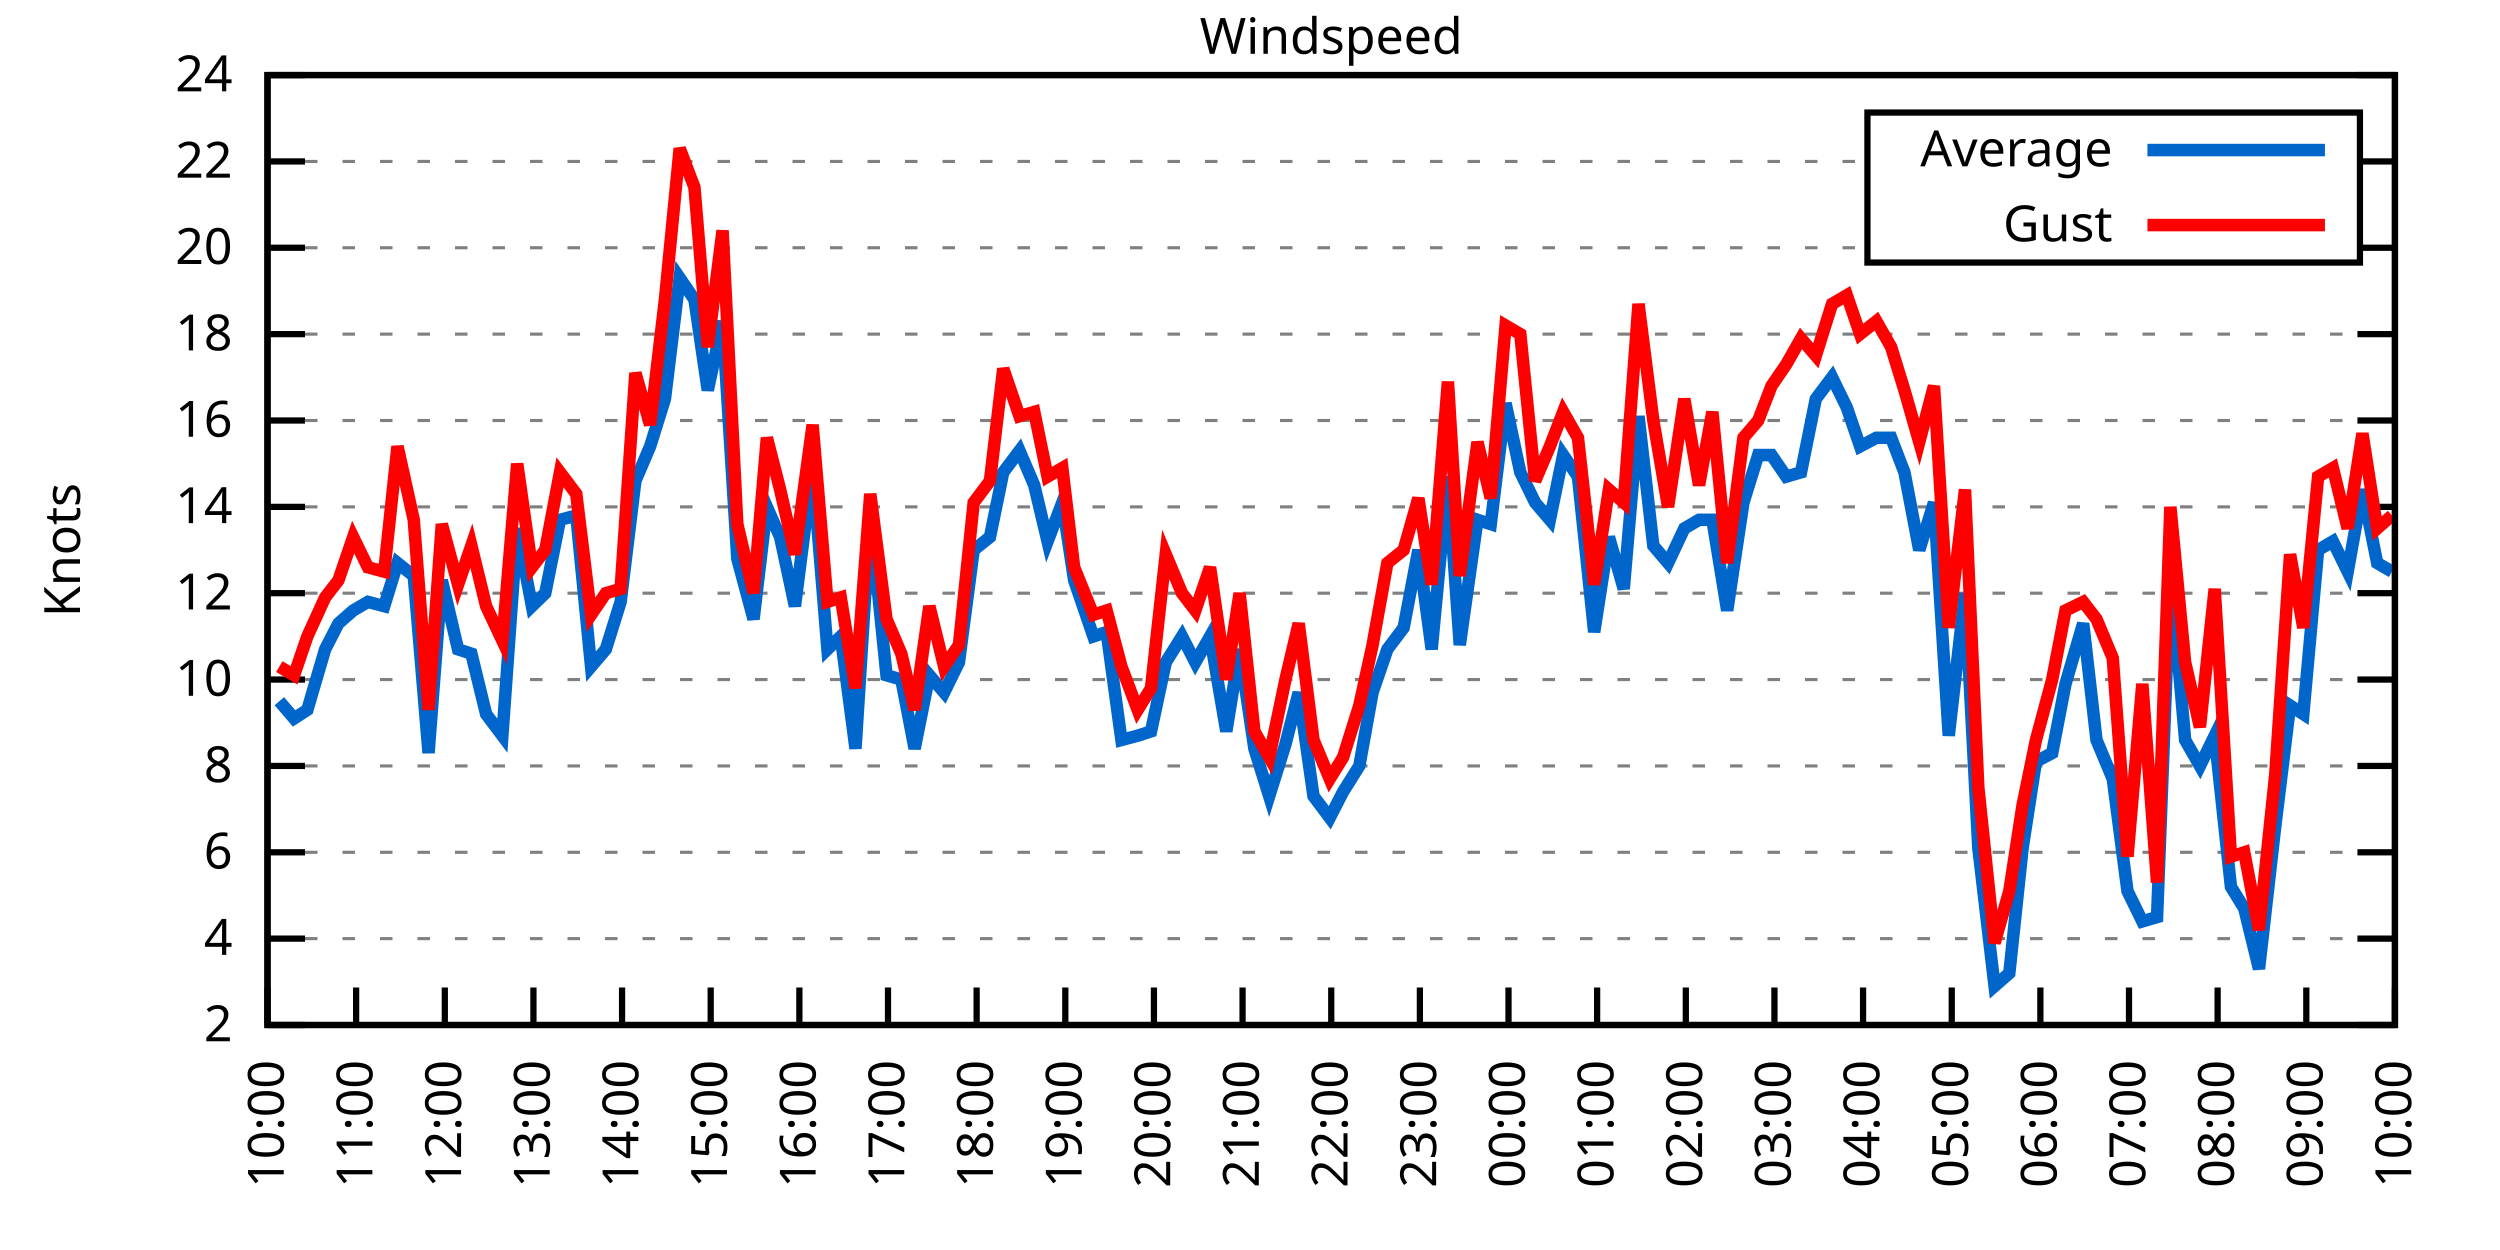
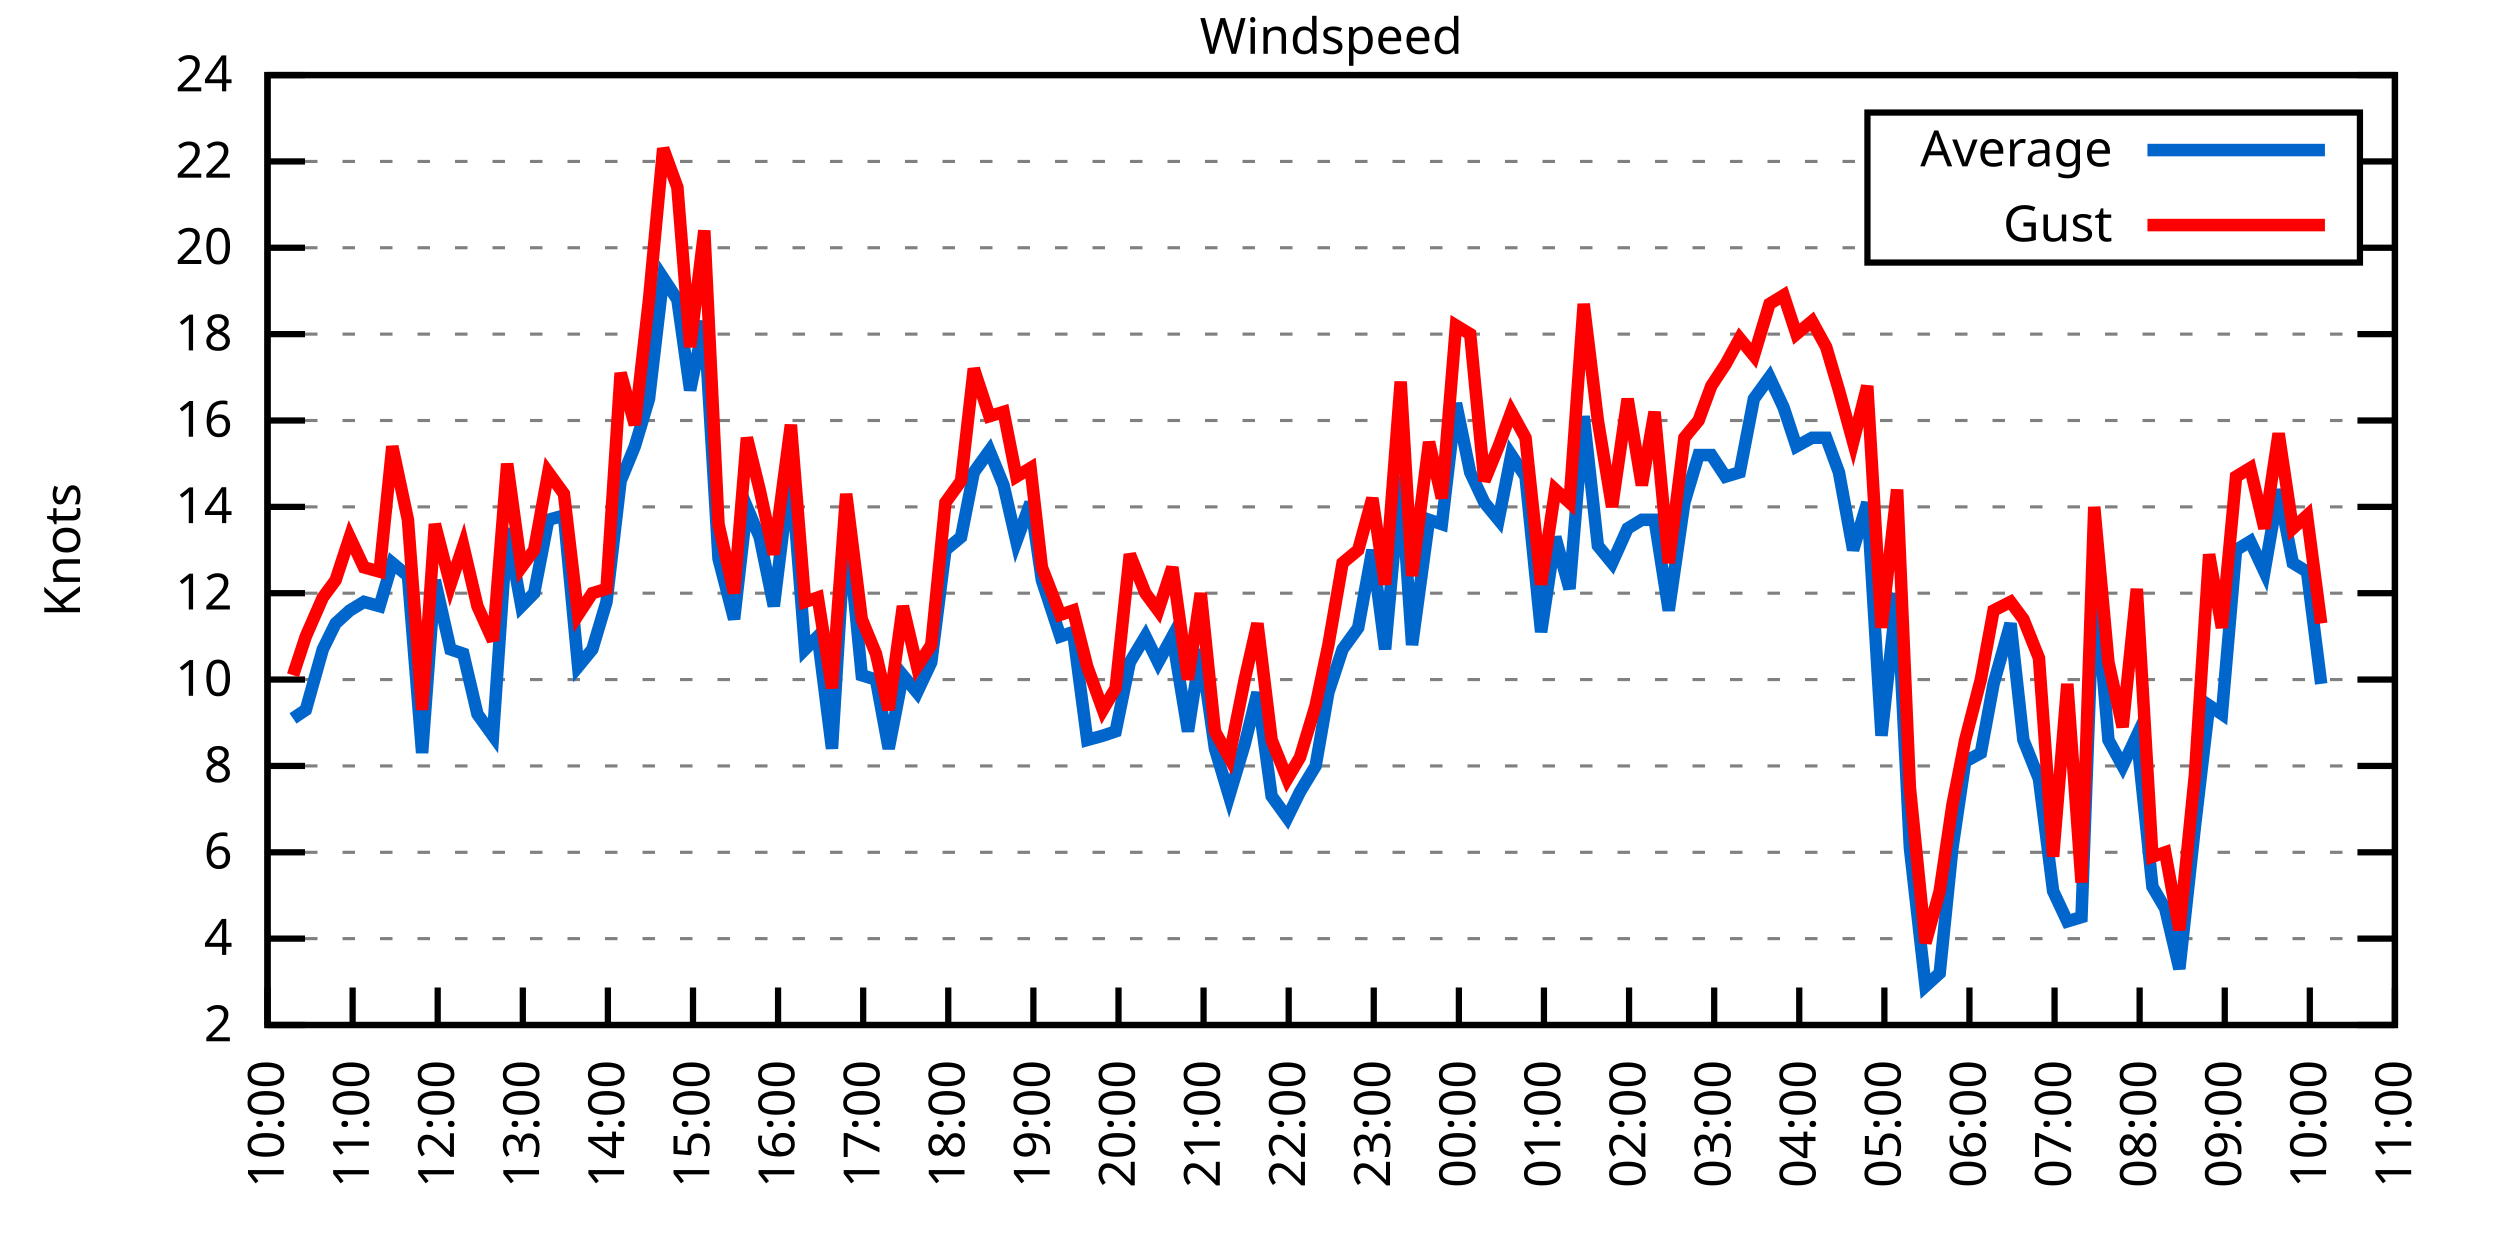
<svg xmlns="http://www.w3.org/2000/svg" xmlns:xlink="http://www.w3.org/1999/xlink" width="400" height="200" viewBox="0 0 400 200">
  <g id="gnuplot_canvas">
    <rect x="0" y="0" width="400" height="200" fill="none" />
    <defs>
      <circle id="gpDot" r="0.5" stroke-width="0.5" stroke="currentColor" />
      <path id="gpPt0" stroke-width="0.333" stroke="currentColor" d="M-1,0 h2 M0,-1 v2" />
      <path id="gpPt1" stroke-width="0.333" stroke="currentColor" d="M-1,-1 L1,1 M1,-1 L-1,1" />
      <path id="gpPt2" stroke-width="0.333" stroke="currentColor" d="M-1,0 L1,0 M0,-1 L0,1 M-1,-1 L1,1 M-1,1 L1,-1" />
      <rect id="gpPt3" stroke-width="0.333" stroke="currentColor" x="-1" y="-1" width="2" height="2" />
      <rect id="gpPt4" stroke-width="0.333" stroke="currentColor" fill="currentColor" x="-1" y="-1" width="2" height="2" />
      <circle id="gpPt5" stroke-width="0.333" stroke="currentColor" cx="0" cy="0" r="1" />
      <use xlink:href="#gpPt5" id="gpPt6" fill="currentColor" stroke="none" />
      <path id="gpPt7" stroke-width="0.333" stroke="currentColor" d="M0,-1.33 L-1.33,0.67 L1.33,0.67 z" />
      <use xlink:href="#gpPt7" id="gpPt8" fill="currentColor" stroke="none" />
      <use xlink:href="#gpPt7" id="gpPt9" stroke="currentColor" transform="rotate(180)" />
      <use xlink:href="#gpPt9" id="gpPt10" fill="currentColor" stroke="none" />
      <use xlink:href="#gpPt3" id="gpPt11" stroke="currentColor" transform="rotate(45)" />
      <use xlink:href="#gpPt11" id="gpPt12" fill="currentColor" stroke="none" />
      <path id="gpPt13" stroke-width="0.333" stroke="currentColor" d="M0,1.330 L1.265,0.411 L0.782,-1.067 L-0.782,-1.076 L-1.265,0.411 z" />
      <use xlink:href="#gpPt13" id="gpPt14" fill="currentColor" stroke="none" />
      <filter id="textbox" filterUnits="objectBoundingBox" x="0" y="0" height="1" width="1">
        <feFlood flood-color="white" flood-opacity="1" result="bgnd" />
        <feComposite in="SourceGraphic" in2="bgnd" operator="atop" />
      </filter>
      <filter id="greybox" filterUnits="objectBoundingBox" x="0" y="0" height="1" width="1">
        <feFlood flood-color="lightgrey" flood-opacity="1" result="grey" />
        <feComposite in="SourceGraphic" in2="grey" operator="atop" />
      </filter>
    </defs>
    <g fill="none" color="white" stroke="currentColor" stroke-width="1.00" stroke-linecap="butt" stroke-linejoin="miter">
</g>
    <g fill="none" color="black" stroke="currentColor" stroke-width="1.00" stroke-linecap="butt" stroke-linejoin="miter">
      <g stroke="none" shape-rendering="crispEdges">
        <polygon fill="rgb(255, 255, 255)" points="42.80,164.00 383.18,164.00 383.18,12.02 42.80,12.02 " />
      </g>
    </g>
    <g fill="none" color="black" stroke="currentColor" stroke-width="1.00" stroke-linecap="butt" stroke-linejoin="miter">
</g>
    <g fill="none" color="black" stroke="black" stroke-width="0.50" stroke-linecap="butt" stroke-linejoin="miter">
</g>
    <g fill="none" color="gray" stroke="currentColor" stroke-width="0.50" stroke-linecap="butt" stroke-linejoin="miter">
      <path stroke="gray" stroke-dasharray="2,4" class="gridline" d="M42.80,164.00 L383.19,164.00  " />
    </g>
    <g fill="none" color="gray" stroke="gray" stroke-width="1.00" stroke-linecap="butt" stroke-linejoin="miter">
</g>
    <g fill="none" color="black" stroke="currentColor" stroke-width="1.00" stroke-linecap="butt" stroke-linejoin="miter">
      <path stroke="black" d="M42.80,164.00 L48.80,164.00 M383.19,164.00 L377.19,164.00  " />
      <g transform="translate(37.20,166.60)" stroke="none" fill="black" font-family="Sans" font-size="8.00" text-anchor="end">
        <text>
          <tspan font-family="Sans"> 2</tspan>
        </text>
      </g>
    </g>
    <g fill="none" color="black" stroke="currentColor" stroke-width="1.00" stroke-linecap="butt" stroke-linejoin="miter">
</g>
    <g fill="none" color="black" stroke="black" stroke-width="0.50" stroke-linecap="butt" stroke-linejoin="miter">
</g>
    <g fill="none" color="gray" stroke="currentColor" stroke-width="0.50" stroke-linecap="butt" stroke-linejoin="miter">
      <path stroke="gray" stroke-dasharray="2,4" class="gridline" d="M42.80,150.18 L383.19,150.18  " />
    </g>
    <g fill="none" color="gray" stroke="gray" stroke-width="1.00" stroke-linecap="butt" stroke-linejoin="miter">
</g>
    <g fill="none" color="black" stroke="currentColor" stroke-width="1.00" stroke-linecap="butt" stroke-linejoin="miter">
      <path stroke="black" d="M42.80,150.18 L48.80,150.18 M383.19,150.18 L377.19,150.18  " />
      <g transform="translate(37.20,152.78)" stroke="none" fill="black" font-family="Sans" font-size="8.00" text-anchor="end">
        <text>
          <tspan font-family="Sans"> 4</tspan>
        </text>
      </g>
    </g>
    <g fill="none" color="black" stroke="currentColor" stroke-width="1.00" stroke-linecap="butt" stroke-linejoin="miter">
</g>
    <g fill="none" color="black" stroke="black" stroke-width="0.50" stroke-linecap="butt" stroke-linejoin="miter">
</g>
    <g fill="none" color="gray" stroke="currentColor" stroke-width="0.50" stroke-linecap="butt" stroke-linejoin="miter">
      <path stroke="gray" stroke-dasharray="2,4" class="gridline" d="M42.80,136.37 L383.19,136.37  " />
    </g>
    <g fill="none" color="gray" stroke="gray" stroke-width="1.00" stroke-linecap="butt" stroke-linejoin="miter">
</g>
    <g fill="none" color="black" stroke="currentColor" stroke-width="1.00" stroke-linecap="butt" stroke-linejoin="miter">
      <path stroke="black" d="M42.80,136.37 L48.80,136.37 M383.19,136.37 L377.19,136.37  " />
      <g transform="translate(37.20,138.97)" stroke="none" fill="black" font-family="Sans" font-size="8.00" text-anchor="end">
        <text>
          <tspan font-family="Sans"> 6</tspan>
        </text>
      </g>
    </g>
    <g fill="none" color="black" stroke="currentColor" stroke-width="1.00" stroke-linecap="butt" stroke-linejoin="miter">
</g>
    <g fill="none" color="black" stroke="black" stroke-width="0.50" stroke-linecap="butt" stroke-linejoin="miter">
</g>
    <g fill="none" color="gray" stroke="currentColor" stroke-width="0.50" stroke-linecap="butt" stroke-linejoin="miter">
      <path stroke="gray" stroke-dasharray="2,4" class="gridline" d="M42.80,122.55 L383.19,122.55  " />
    </g>
    <g fill="none" color="gray" stroke="gray" stroke-width="1.00" stroke-linecap="butt" stroke-linejoin="miter">
</g>
    <g fill="none" color="black" stroke="currentColor" stroke-width="1.00" stroke-linecap="butt" stroke-linejoin="miter">
      <path stroke="black" d="M42.80,122.55 L48.80,122.55 M383.19,122.55 L377.19,122.55  " />
      <g transform="translate(37.20,125.15)" stroke="none" fill="black" font-family="Sans" font-size="8.00" text-anchor="end">
        <text>
          <tspan font-family="Sans"> 8</tspan>
        </text>
      </g>
    </g>
    <g fill="none" color="black" stroke="currentColor" stroke-width="1.00" stroke-linecap="butt" stroke-linejoin="miter">
</g>
    <g fill="none" color="black" stroke="black" stroke-width="0.50" stroke-linecap="butt" stroke-linejoin="miter">
</g>
    <g fill="none" color="gray" stroke="currentColor" stroke-width="0.50" stroke-linecap="butt" stroke-linejoin="miter">
      <path stroke="gray" stroke-dasharray="2,4" class="gridline" d="M42.80,108.73 L383.19,108.73  " />
    </g>
    <g fill="none" color="gray" stroke="gray" stroke-width="1.00" stroke-linecap="butt" stroke-linejoin="miter">
</g>
    <g fill="none" color="black" stroke="currentColor" stroke-width="1.00" stroke-linecap="butt" stroke-linejoin="miter">
      <path stroke="black" d="M42.80,108.73 L48.80,108.73 M383.19,108.73 L377.19,108.73  " />
      <g transform="translate(37.20,111.33)" stroke="none" fill="black" font-family="Sans" font-size="8.00" text-anchor="end">
        <text>
          <tspan font-family="Sans"> 10</tspan>
        </text>
      </g>
    </g>
    <g fill="none" color="black" stroke="currentColor" stroke-width="1.00" stroke-linecap="butt" stroke-linejoin="miter">
</g>
    <g fill="none" color="black" stroke="black" stroke-width="0.50" stroke-linecap="butt" stroke-linejoin="miter">
</g>
    <g fill="none" color="gray" stroke="currentColor" stroke-width="0.50" stroke-linecap="butt" stroke-linejoin="miter">
      <path stroke="gray" stroke-dasharray="2,4" class="gridline" d="M42.80,94.91 L383.19,94.91  " />
    </g>
    <g fill="none" color="gray" stroke="gray" stroke-width="1.00" stroke-linecap="butt" stroke-linejoin="miter">
</g>
    <g fill="none" color="black" stroke="currentColor" stroke-width="1.00" stroke-linecap="butt" stroke-linejoin="miter">
      <path stroke="black" d="M42.80,94.91 L48.80,94.91 M383.19,94.91 L377.19,94.91  " />
      <g transform="translate(37.20,97.51)" stroke="none" fill="black" font-family="Sans" font-size="8.00" text-anchor="end">
        <text>
          <tspan font-family="Sans"> 12</tspan>
        </text>
      </g>
    </g>
    <g fill="none" color="black" stroke="currentColor" stroke-width="1.00" stroke-linecap="butt" stroke-linejoin="miter">
</g>
    <g fill="none" color="black" stroke="black" stroke-width="0.50" stroke-linecap="butt" stroke-linejoin="miter">
</g>
    <g fill="none" color="gray" stroke="currentColor" stroke-width="0.50" stroke-linecap="butt" stroke-linejoin="miter">
      <path stroke="gray" stroke-dasharray="2,4" class="gridline" d="M42.80,81.10 L383.19,81.10  " />
    </g>
    <g fill="none" color="gray" stroke="gray" stroke-width="1.00" stroke-linecap="butt" stroke-linejoin="miter">
</g>
    <g fill="none" color="black" stroke="currentColor" stroke-width="1.00" stroke-linecap="butt" stroke-linejoin="miter">
      <path stroke="black" d="M42.80,81.10 L48.80,81.10 M383.19,81.10 L377.19,81.10  " />
      <g transform="translate(37.20,83.70)" stroke="none" fill="black" font-family="Sans" font-size="8.00" text-anchor="end">
        <text>
          <tspan font-family="Sans"> 14</tspan>
        </text>
      </g>
    </g>
    <g fill="none" color="black" stroke="currentColor" stroke-width="1.00" stroke-linecap="butt" stroke-linejoin="miter">
</g>
    <g fill="none" color="black" stroke="black" stroke-width="0.50" stroke-linecap="butt" stroke-linejoin="miter">
</g>
    <g fill="none" color="gray" stroke="currentColor" stroke-width="0.50" stroke-linecap="butt" stroke-linejoin="miter">
      <path stroke="gray" stroke-dasharray="2,4" class="gridline" d="M42.80,67.28 L383.19,67.28  " />
    </g>
    <g fill="none" color="gray" stroke="gray" stroke-width="1.00" stroke-linecap="butt" stroke-linejoin="miter">
</g>
    <g fill="none" color="black" stroke="currentColor" stroke-width="1.00" stroke-linecap="butt" stroke-linejoin="miter">
      <path stroke="black" d="M42.80,67.28 L48.80,67.28 M383.19,67.28 L377.19,67.28  " />
      <g transform="translate(37.20,69.88)" stroke="none" fill="black" font-family="Sans" font-size="8.00" text-anchor="end">
        <text>
          <tspan font-family="Sans"> 16</tspan>
        </text>
      </g>
    </g>
    <g fill="none" color="black" stroke="currentColor" stroke-width="1.00" stroke-linecap="butt" stroke-linejoin="miter">
</g>
    <g fill="none" color="black" stroke="black" stroke-width="0.50" stroke-linecap="butt" stroke-linejoin="miter">
</g>
    <g fill="none" color="gray" stroke="currentColor" stroke-width="0.50" stroke-linecap="butt" stroke-linejoin="miter">
      <path stroke="gray" stroke-dasharray="2,4" class="gridline" d="M42.80,53.46 L383.19,53.46  " />
    </g>
    <g fill="none" color="gray" stroke="gray" stroke-width="1.00" stroke-linecap="butt" stroke-linejoin="miter">
</g>
    <g fill="none" color="black" stroke="currentColor" stroke-width="1.00" stroke-linecap="butt" stroke-linejoin="miter">
      <path stroke="black" d="M42.80,53.46 L48.80,53.46 M383.19,53.46 L377.19,53.46  " />
      <g transform="translate(37.20,56.06)" stroke="none" fill="black" font-family="Sans" font-size="8.00" text-anchor="end">
        <text>
          <tspan font-family="Sans"> 18</tspan>
        </text>
      </g>
    </g>
    <g fill="none" color="black" stroke="currentColor" stroke-width="1.00" stroke-linecap="butt" stroke-linejoin="miter">
</g>
    <g fill="none" color="black" stroke="black" stroke-width="0.50" stroke-linecap="butt" stroke-linejoin="miter">
</g>
    <g fill="none" color="gray" stroke="currentColor" stroke-width="0.50" stroke-linecap="butt" stroke-linejoin="miter">
      <path stroke="gray" stroke-dasharray="2,4" class="gridline" d="M42.80,39.64 L298.79,39.64 M377.59,39.64 L383.19,39.64  " />
    </g>
    <g fill="none" color="gray" stroke="gray" stroke-width="1.00" stroke-linecap="butt" stroke-linejoin="miter">
</g>
    <g fill="none" color="black" stroke="currentColor" stroke-width="1.00" stroke-linecap="butt" stroke-linejoin="miter">
      <path stroke="black" d="M42.80,39.64 L48.80,39.64 M383.19,39.64 L377.19,39.64  " />
      <g transform="translate(37.20,42.24)" stroke="none" fill="black" font-family="Sans" font-size="8.00" text-anchor="end">
        <text>
          <tspan font-family="Sans"> 20</tspan>
        </text>
      </g>
    </g>
    <g fill="none" color="black" stroke="currentColor" stroke-width="1.00" stroke-linecap="butt" stroke-linejoin="miter">
</g>
    <g fill="none" color="black" stroke="black" stroke-width="0.50" stroke-linecap="butt" stroke-linejoin="miter">
</g>
    <g fill="none" color="gray" stroke="currentColor" stroke-width="0.50" stroke-linecap="butt" stroke-linejoin="miter">
      <path stroke="gray" stroke-dasharray="2,4" class="gridline" d="M42.80,25.83 L298.79,25.83 M377.59,25.83 L383.19,25.83  " />
    </g>
    <g fill="none" color="gray" stroke="gray" stroke-width="1.00" stroke-linecap="butt" stroke-linejoin="miter">
</g>
    <g fill="none" color="black" stroke="currentColor" stroke-width="1.00" stroke-linecap="butt" stroke-linejoin="miter">
      <path stroke="black" d="M42.80,25.83 L48.80,25.83 M383.19,25.83 L377.19,25.83  " />
      <g transform="translate(37.20,28.43)" stroke="none" fill="black" font-family="Sans" font-size="8.00" text-anchor="end">
        <text>
          <tspan font-family="Sans"> 22</tspan>
        </text>
      </g>
    </g>
    <g fill="none" color="black" stroke="currentColor" stroke-width="1.00" stroke-linecap="butt" stroke-linejoin="miter">
</g>
    <g fill="none" color="black" stroke="black" stroke-width="0.50" stroke-linecap="butt" stroke-linejoin="miter">
</g>
    <g fill="none" color="gray" stroke="currentColor" stroke-width="0.50" stroke-linecap="butt" stroke-linejoin="miter">
      <path stroke="gray" stroke-dasharray="2,4" class="gridline" d="M42.80,12.01 L383.19,12.01  " />
    </g>
    <g fill="none" color="gray" stroke="gray" stroke-width="1.00" stroke-linecap="butt" stroke-linejoin="miter">
</g>
    <g fill="none" color="black" stroke="currentColor" stroke-width="1.00" stroke-linecap="butt" stroke-linejoin="miter">
      <path stroke="black" d="M42.80,12.01 L48.80,12.01 M383.19,12.01 L377.19,12.01  " />
      <g transform="translate(37.20,14.61)" stroke="none" fill="black" font-family="Sans" font-size="8.00" text-anchor="end">
        <text>
          <tspan font-family="Sans"> 24</tspan>
        </text>
      </g>
    </g>
    <g fill="none" color="black" stroke="currentColor" stroke-width="1.00" stroke-linecap="butt" stroke-linejoin="miter">
      <path stroke="black" d="M42.80,164.00 L42.80,158.00  " />
      <g transform="translate(45.40,169.60) rotate(270.00)" stroke="none" fill="black" font-family="Sans" font-size="8.00" text-anchor="end">
        <text>
          <tspan font-family="Sans">10:00</tspan>
        </text>
      </g>
    </g>
    <g fill="none" color="black" stroke="currentColor" stroke-width="1.00" stroke-linecap="butt" stroke-linejoin="miter">
-       <path stroke="black" d="M56.98,164.00 L56.98,158.00  " />
-       <g transform="translate(59.58,169.60) rotate(270.00)" stroke="none" fill="black" font-family="Sans" font-size="8.00" text-anchor="end">
+       <path stroke="black" d="M56.42,164.00 L56.42,158.00  " />
+       <g transform="translate(59.02,169.60) rotate(270.00)" stroke="none" fill="black" font-family="Sans" font-size="8.00" text-anchor="end">
        <text>
          <tspan font-family="Sans">11:00</tspan>
        </text>
      </g>
    </g>
    <g fill="none" color="black" stroke="currentColor" stroke-width="1.00" stroke-linecap="butt" stroke-linejoin="miter">
-       <path stroke="black" d="M71.17,164.00 L71.17,158.00  " />
-       <g transform="translate(73.77,169.60) rotate(270.00)" stroke="none" fill="black" font-family="Sans" font-size="8.00" text-anchor="end">
+       <path stroke="black" d="M70.03,164.00 L70.03,158.00  " />
+       <g transform="translate(72.63,169.60) rotate(270.00)" stroke="none" fill="black" font-family="Sans" font-size="8.00" text-anchor="end">
        <text>
          <tspan font-family="Sans">12:00</tspan>
        </text>
      </g>
    </g>
    <g fill="none" color="black" stroke="currentColor" stroke-width="1.00" stroke-linecap="butt" stroke-linejoin="miter">
-       <path stroke="black" d="M85.35,164.00 L85.35,158.00  " />
-       <g transform="translate(87.95,169.60) rotate(270.00)" stroke="none" fill="black" font-family="Sans" font-size="8.00" text-anchor="end">
+       <path stroke="black" d="M83.65,164.00 L83.65,158.00  " />
+       <g transform="translate(86.25,169.60) rotate(270.00)" stroke="none" fill="black" font-family="Sans" font-size="8.00" text-anchor="end">
        <text>
          <tspan font-family="Sans">13:00</tspan>
        </text>
      </g>
    </g>
    <g fill="none" color="black" stroke="currentColor" stroke-width="1.00" stroke-linecap="butt" stroke-linejoin="miter">
-       <path stroke="black" d="M99.53,164.00 L99.53,158.00  " />
-       <g transform="translate(102.13,169.60) rotate(270.00)" stroke="none" fill="black" font-family="Sans" font-size="8.00" text-anchor="end">
+       <path stroke="black" d="M97.26,164.00 L97.26,158.00  " />
+       <g transform="translate(99.86,169.60) rotate(270.00)" stroke="none" fill="black" font-family="Sans" font-size="8.00" text-anchor="end">
        <text>
          <tspan font-family="Sans">14:00</tspan>
        </text>
      </g>
    </g>
    <g fill="none" color="black" stroke="currentColor" stroke-width="1.00" stroke-linecap="butt" stroke-linejoin="miter">
-       <path stroke="black" d="M113.71,164.00 L113.71,158.00  " />
-       <g transform="translate(116.31,169.60) rotate(270.00)" stroke="none" fill="black" font-family="Sans" font-size="8.00" text-anchor="end">
+       <path stroke="black" d="M110.88,164.00 L110.88,158.00  " />
+       <g transform="translate(113.48,169.60) rotate(270.00)" stroke="none" fill="black" font-family="Sans" font-size="8.00" text-anchor="end">
        <text>
          <tspan font-family="Sans">15:00</tspan>
        </text>
      </g>
    </g>
    <g fill="none" color="black" stroke="currentColor" stroke-width="1.00" stroke-linecap="butt" stroke-linejoin="miter">
-       <path stroke="black" d="M127.90,164.00 L127.90,158.00  " />
-       <g transform="translate(130.50,169.60) rotate(270.00)" stroke="none" fill="black" font-family="Sans" font-size="8.00" text-anchor="end">
+       <path stroke="black" d="M124.49,164.00 L124.49,158.00  " />
+       <g transform="translate(127.09,169.60) rotate(270.00)" stroke="none" fill="black" font-family="Sans" font-size="8.00" text-anchor="end">
        <text>
          <tspan font-family="Sans">16:00</tspan>
        </text>
      </g>
    </g>
    <g fill="none" color="black" stroke="currentColor" stroke-width="1.00" stroke-linecap="butt" stroke-linejoin="miter">
-       <path stroke="black" d="M142.08,164.00 L142.08,158.00  " />
-       <g transform="translate(144.68,169.60) rotate(270.00)" stroke="none" fill="black" font-family="Sans" font-size="8.00" text-anchor="end">
+       <path stroke="black" d="M138.11,164.00 L138.11,158.00  " />
+       <g transform="translate(140.71,169.60) rotate(270.00)" stroke="none" fill="black" font-family="Sans" font-size="8.00" text-anchor="end">
        <text>
          <tspan font-family="Sans">17:00</tspan>
        </text>
      </g>
    </g>
    <g fill="none" color="black" stroke="currentColor" stroke-width="1.00" stroke-linecap="butt" stroke-linejoin="miter">
-       <path stroke="black" d="M156.26,164.00 L156.26,158.00  " />
-       <g transform="translate(158.86,169.60) rotate(270.00)" stroke="none" fill="black" font-family="Sans" font-size="8.00" text-anchor="end">
+       <path stroke="black" d="M151.72,164.00 L151.72,158.00  " />
+       <g transform="translate(154.32,169.60) rotate(270.00)" stroke="none" fill="black" font-family="Sans" font-size="8.00" text-anchor="end">
        <text>
          <tspan font-family="Sans">18:00</tspan>
        </text>
      </g>
    </g>
    <g fill="none" color="black" stroke="currentColor" stroke-width="1.00" stroke-linecap="butt" stroke-linejoin="miter">
-       <path stroke="black" d="M170.45,164.00 L170.45,158.00  " />
-       <g transform="translate(173.05,169.60) rotate(270.00)" stroke="none" fill="black" font-family="Sans" font-size="8.00" text-anchor="end">
+       <path stroke="black" d="M165.34,164.00 L165.34,158.00  " />
+       <g transform="translate(167.94,169.60) rotate(270.00)" stroke="none" fill="black" font-family="Sans" font-size="8.00" text-anchor="end">
        <text>
          <tspan font-family="Sans">19:00</tspan>
        </text>
      </g>
    </g>
    <g fill="none" color="black" stroke="currentColor" stroke-width="1.00" stroke-linecap="butt" stroke-linejoin="miter">
-       <path stroke="black" d="M184.63,164.00 L184.63,158.00  " />
-       <g transform="translate(187.23,169.60) rotate(270.00)" stroke="none" fill="black" font-family="Sans" font-size="8.00" text-anchor="end">
+       <path stroke="black" d="M178.96,164.00 L178.96,158.00  " />
+       <g transform="translate(181.56,169.60) rotate(270.00)" stroke="none" fill="black" font-family="Sans" font-size="8.00" text-anchor="end">
        <text>
          <tspan font-family="Sans">20:00</tspan>
        </text>
      </g>
    </g>
    <g fill="none" color="black" stroke="currentColor" stroke-width="1.00" stroke-linecap="butt" stroke-linejoin="miter">
-       <path stroke="black" d="M198.81,164.00 L198.81,158.00  " />
-       <g transform="translate(201.41,169.60) rotate(270.00)" stroke="none" fill="black" font-family="Sans" font-size="8.00" text-anchor="end">
+       <path stroke="black" d="M192.57,164.00 L192.57,158.00  " />
+       <g transform="translate(195.17,169.60) rotate(270.00)" stroke="none" fill="black" font-family="Sans" font-size="8.00" text-anchor="end">
        <text>
          <tspan font-family="Sans">21:00</tspan>
        </text>
      </g>
    </g>
    <g fill="none" color="black" stroke="currentColor" stroke-width="1.00" stroke-linecap="butt" stroke-linejoin="miter">
-       <path stroke="black" d="M213.00,164.00 L213.00,158.00  " />
-       <g transform="translate(215.60,169.60) rotate(270.00)" stroke="none" fill="black" font-family="Sans" font-size="8.00" text-anchor="end">
+       <path stroke="black" d="M206.19,164.00 L206.19,158.00  " />
+       <g transform="translate(208.79,169.60) rotate(270.00)" stroke="none" fill="black" font-family="Sans" font-size="8.00" text-anchor="end">
        <text>
          <tspan font-family="Sans">22:00</tspan>
        </text>
      </g>
    </g>
    <g fill="none" color="black" stroke="currentColor" stroke-width="1.00" stroke-linecap="butt" stroke-linejoin="miter">
-       <path stroke="black" d="M227.18,164.00 L227.18,158.00  " />
-       <g transform="translate(229.78,169.60) rotate(270.00)" stroke="none" fill="black" font-family="Sans" font-size="8.00" text-anchor="end">
+       <path stroke="black" d="M219.80,164.00 L219.80,158.00  " />
+       <g transform="translate(222.40,169.60) rotate(270.00)" stroke="none" fill="black" font-family="Sans" font-size="8.00" text-anchor="end">
        <text>
          <tspan font-family="Sans">23:00</tspan>
        </text>
      </g>
    </g>
    <g fill="none" color="black" stroke="currentColor" stroke-width="1.00" stroke-linecap="butt" stroke-linejoin="miter">
-       <path stroke="black" d="M241.36,164.00 L241.36,158.00  " />
-       <g transform="translate(243.96,169.60) rotate(270.00)" stroke="none" fill="black" font-family="Sans" font-size="8.00" text-anchor="end">
+       <path stroke="black" d="M233.42,164.00 L233.42,158.00  " />
+       <g transform="translate(236.02,169.60) rotate(270.00)" stroke="none" fill="black" font-family="Sans" font-size="8.00" text-anchor="end">
        <text>
          <tspan font-family="Sans">00:00</tspan>
        </text>
      </g>
    </g>
    <g fill="none" color="black" stroke="currentColor" stroke-width="1.00" stroke-linecap="butt" stroke-linejoin="miter">
-       <path stroke="black" d="M255.54,164.00 L255.54,158.00  " />
-       <g transform="translate(258.14,169.60) rotate(270.00)" stroke="none" fill="black" font-family="Sans" font-size="8.00" text-anchor="end">
+       <path stroke="black" d="M247.03,164.00 L247.03,158.00  " />
+       <g transform="translate(249.63,169.60) rotate(270.00)" stroke="none" fill="black" font-family="Sans" font-size="8.00" text-anchor="end">
        <text>
          <tspan font-family="Sans">01:00</tspan>
        </text>
      </g>
    </g>
    <g fill="none" color="black" stroke="currentColor" stroke-width="1.00" stroke-linecap="butt" stroke-linejoin="miter">
-       <path stroke="black" d="M269.73,164.00 L269.73,158.00  " />
-       <g transform="translate(272.33,169.60) rotate(270.00)" stroke="none" fill="black" font-family="Sans" font-size="8.00" text-anchor="end">
+       <path stroke="black" d="M260.65,164.00 L260.65,158.00  " />
+       <g transform="translate(263.25,169.60) rotate(270.00)" stroke="none" fill="black" font-family="Sans" font-size="8.00" text-anchor="end">
        <text>
          <tspan font-family="Sans">02:00</tspan>
        </text>
      </g>
    </g>
    <g fill="none" color="black" stroke="currentColor" stroke-width="1.00" stroke-linecap="butt" stroke-linejoin="miter">
-       <path stroke="black" d="M283.91,164.00 L283.91,158.00  " />
-       <g transform="translate(286.51,169.60) rotate(270.00)" stroke="none" fill="black" font-family="Sans" font-size="8.00" text-anchor="end">
+       <path stroke="black" d="M274.27,164.00 L274.27,158.00  " />
+       <g transform="translate(276.87,169.60) rotate(270.00)" stroke="none" fill="black" font-family="Sans" font-size="8.00" text-anchor="end">
        <text>
          <tspan font-family="Sans">03:00</tspan>
        </text>
      </g>
    </g>
    <g fill="none" color="black" stroke="currentColor" stroke-width="1.00" stroke-linecap="butt" stroke-linejoin="miter">
-       <path stroke="black" d="M298.09,164.00 L298.09,158.00  " />
-       <g transform="translate(300.69,169.60) rotate(270.00)" stroke="none" fill="black" font-family="Sans" font-size="8.00" text-anchor="end">
+       <path stroke="black" d="M287.88,164.00 L287.88,158.00  " />
+       <g transform="translate(290.48,169.60) rotate(270.00)" stroke="none" fill="black" font-family="Sans" font-size="8.00" text-anchor="end">
        <text>
          <tspan font-family="Sans">04:00</tspan>
        </text>
      </g>
    </g>
    <g fill="none" color="black" stroke="currentColor" stroke-width="1.00" stroke-linecap="butt" stroke-linejoin="miter">
-       <path stroke="black" d="M312.28,164.00 L312.28,158.00  " />
-       <g transform="translate(314.88,169.60) rotate(270.00)" stroke="none" fill="black" font-family="Sans" font-size="8.00" text-anchor="end">
+       <path stroke="black" d="M301.50,164.00 L301.50,158.00  " />
+       <g transform="translate(304.10,169.60) rotate(270.00)" stroke="none" fill="black" font-family="Sans" font-size="8.00" text-anchor="end">
        <text>
          <tspan font-family="Sans">05:00</tspan>
        </text>
      </g>
    </g>
    <g fill="none" color="black" stroke="currentColor" stroke-width="1.00" stroke-linecap="butt" stroke-linejoin="miter">
-       <path stroke="black" d="M326.46,164.00 L326.46,158.00  " />
-       <g transform="translate(329.06,169.60) rotate(270.00)" stroke="none" fill="black" font-family="Sans" font-size="8.00" text-anchor="end">
+       <path stroke="black" d="M315.11,164.00 L315.11,158.00  " />
+       <g transform="translate(317.71,169.60) rotate(270.00)" stroke="none" fill="black" font-family="Sans" font-size="8.00" text-anchor="end">
        <text>
          <tspan font-family="Sans">06:00</tspan>
        </text>
      </g>
    </g>
    <g fill="none" color="black" stroke="currentColor" stroke-width="1.00" stroke-linecap="butt" stroke-linejoin="miter">
-       <path stroke="black" d="M340.64,164.00 L340.64,158.00  " />
-       <g transform="translate(343.24,169.60) rotate(270.00)" stroke="none" fill="black" font-family="Sans" font-size="8.00" text-anchor="end">
+       <path stroke="black" d="M328.73,164.00 L328.73,158.00  " />
+       <g transform="translate(331.33,169.60) rotate(270.00)" stroke="none" fill="black" font-family="Sans" font-size="8.00" text-anchor="end">
        <text>
          <tspan font-family="Sans">07:00</tspan>
        </text>
      </g>
    </g>
    <g fill="none" color="black" stroke="currentColor" stroke-width="1.00" stroke-linecap="butt" stroke-linejoin="miter">
-       <path stroke="black" d="M354.82,164.00 L354.82,158.00  " />
-       <g transform="translate(357.42,169.60) rotate(270.00)" stroke="none" fill="black" font-family="Sans" font-size="8.00" text-anchor="end">
+       <path stroke="black" d="M342.34,164.00 L342.34,158.00  " />
+       <g transform="translate(344.94,169.60) rotate(270.00)" stroke="none" fill="black" font-family="Sans" font-size="8.00" text-anchor="end">
        <text>
          <tspan font-family="Sans">08:00</tspan>
        </text>
      </g>
    </g>
    <g fill="none" color="black" stroke="currentColor" stroke-width="1.00" stroke-linecap="butt" stroke-linejoin="miter">
-       <path stroke="black" d="M369.01,164.00 L369.01,158.00  " />
-       <g transform="translate(371.61,169.60) rotate(270.00)" stroke="none" fill="black" font-family="Sans" font-size="8.00" text-anchor="end">
+       <path stroke="black" d="M355.96,164.00 L355.96,158.00  " />
+       <g transform="translate(358.56,169.60) rotate(270.00)" stroke="none" fill="black" font-family="Sans" font-size="8.00" text-anchor="end">
        <text>
          <tspan font-family="Sans">09:00</tspan>
+         </text>
+       </g>
+     </g>
+     <g fill="none" color="black" stroke="currentColor" stroke-width="1.00" stroke-linecap="butt" stroke-linejoin="miter">
+       <path stroke="black" d="M369.57,164.00 L369.57,158.00  " />
+       <g transform="translate(372.17,169.60) rotate(270.00)" stroke="none" fill="black" font-family="Sans" font-size="8.00" text-anchor="end">
+         <text>
+           <tspan font-family="Sans">10:00</tspan>
        </text>
      </g>
    </g>
    <g fill="none" color="black" stroke="currentColor" stroke-width="1.00" stroke-linecap="butt" stroke-linejoin="miter">
      <path stroke="black" d="M383.19,164.00 L383.19,158.00  " />
      <g transform="translate(385.79,169.60) rotate(270.00)" stroke="none" fill="black" font-family="Sans" font-size="8.00" text-anchor="end">
        <text>
-           <tspan font-family="Sans">10:00</tspan>
+           <tspan font-family="Sans">11:00</tspan>
        </text>
      </g>
    </g>
    <g fill="none" color="black" stroke="currentColor" stroke-width="1.00" stroke-linecap="butt" stroke-linejoin="miter">
</g>
    <g fill="none" color="black" stroke="currentColor" stroke-width="1.00" stroke-linecap="butt" stroke-linejoin="miter">
      <path stroke="black" d="M42.80,12.01 L42.80,164.00 L383.19,164.00 L383.19,12.01 L42.80,12.01 Z  " />
    </g>
    <g fill="none" color="black" stroke="currentColor" stroke-width="1.00" stroke-linecap="butt" stroke-linejoin="miter">
</g>
    <g fill="none" color="black" stroke="currentColor" stroke-width="1.00" stroke-linecap="butt" stroke-linejoin="miter">
      <path stroke="black" d="M298.79,42.01 L298.79,18.01 L377.59,18.01 L377.59,42.01 L298.79,42.01 Z  " />
    </g>
    <g id="Windspeed_plot_1">
      <g fill="none" color="white" stroke="black" stroke-width="2.00" stroke-linecap="butt" stroke-linejoin="miter">
</g>
      <g fill="none" color="black" stroke="currentColor" stroke-width="2.00" stroke-linecap="butt" stroke-linejoin="miter">
        <g transform="translate(337.99,26.61)" stroke="none" fill="black" font-family="Sans" font-size="8.00" text-anchor="end">
          <text>
            <tspan font-family="Sans">Average</tspan>
          </text>
        </g>
      </g>
      <g fill="none" color="black" stroke="currentColor" stroke-width="2.00" stroke-linecap="butt" stroke-linejoin="miter">
-         <path stroke="rgb(  0, 102, 204)" d="M343.59,24.01 L371.99,24.01 M44.69,112.19 L47.05,114.95 L49.18,113.57 L52.02,103.89 L54.15,99.75 L56.51,97.68   L58.87,96.30 L61.47,96.99 L63.60,90.08 L66.20,92.15 L68.57,120.48 L70.69,92.84 L73.29,103.89 L75.42,104.59   L77.78,114.26 L80.38,117.71 L82.75,84.55 L85.11,96.99 L87.24,94.91 L89.60,83.17 L92.20,82.48 L94.57,106.66   L96.93,103.89 L99.30,96.30 L101.66,76.95 L104.02,71.42 L106.39,63.82 L108.75,44.48 L111.11,47.93 L113.24,62.44   L115.61,51.39 L117.97,89.39 L120.57,99.06 L122.70,81.10 L124.82,85.93 L127.19,96.99 L130.02,74.88 L132.39,103.89   L134.52,101.82 L136.88,119.78 L139.24,82.48 L141.84,108.04 L144.21,108.73 L146.34,119.78 L148.70,108.04 L151.06,110.80   L153.43,105.97 L155.79,88.00 L158.39,85.93 L160.52,75.57 L163.12,72.12 L165.48,77.64 L167.61,86.62 L169.97,80.41   L171.86,92.84 L174.94,101.82 L177.06,101.13 L179.43,118.40 L182.03,117.71 L184.16,117.02 L186.52,105.97 L189.12,101.82   L191.25,105.97 L193.61,101.82 L196.21,117.02 L198.34,103.89 L200.70,119.78 L203.07,127.38 L205.67,119.09 L207.79,110.80   L210.16,127.38 L212.76,130.84 L214.89,126.69 L217.49,122.55 L219.61,110.80 L221.98,103.89 L224.58,100.44 L226.94,88.00   L229.07,103.89 L231.67,76.26 L233.56,103.20 L236.40,83.17 L238.52,83.86 L240.89,64.52 L243.25,75.57 L245.62,80.41   L247.98,83.17 L250.11,72.81 L252.47,76.26 L255.07,101.13 L257.43,85.93 L259.80,94.22 L262.16,66.59 L264.53,87.31   L266.89,90.08 L269.49,84.55 L271.85,83.17 L273.98,83.17 L276.35,97.68 L278.95,80.41 L281.31,72.81 L283.44,72.81   L285.80,76.26 L288.16,75.57 L290.53,63.82 L293.13,60.37 L295.49,65.21 L297.62,71.42 L300.22,70.04 L302.58,70.04   L304.71,75.57 L307.08,88.00 L309.44,80.41 L311.80,117.71 L314.40,94.91 L316.53,135.67 L319.13,157.78 L321.49,155.71   L323.62,135.67 L325.75,121.86 L328.35,120.48 L330.48,109.42 L333.31,99.75 L335.44,118.40 L338.04,124.62 L340.40,142.58   L342.77,147.42 L345.13,146.73 L347.26,91.46 L349.62,118.40 L351.99,122.55 L354.35,117.71 L356.95,141.89 L359.08,145.35   L361.44,155.02 L364.04,132.22 L366.41,112.88 L368.53,114.26 L370.90,88.00 L373.26,86.62 L375.63,91.46 L377.99,78.33   L380.35,90.08 L382.72,91.46  " />
+         <path stroke="rgb(  0, 102, 204)" d="M343.59,24.01 L371.99,24.01 M46.88,114.95 L48.93,113.57 L51.65,103.89 L53.69,99.75 L55.96,97.68 L58.23,96.30   L60.73,96.99 L62.77,90.08 L65.27,92.15 L67.54,120.48 L69.58,92.84 L72.07,103.89 L74.12,104.59 L76.39,114.26   L78.88,117.71 L81.15,84.55 L83.42,96.99 L85.46,94.91 L87.73,83.17 L90.23,82.48 L92.50,106.66 L94.77,103.89   L97.04,96.30 L99.30,76.95 L101.57,71.42 L103.84,63.82 L106.11,44.48 L108.38,47.93 L110.42,62.44 L112.69,51.39   L114.96,89.39 L117.46,99.06 L119.50,81.10 L121.54,85.93 L123.81,96.99 L126.54,74.88 L128.81,103.89 L130.85,101.82   L133.12,119.78 L135.39,82.48 L137.88,108.04 L140.15,108.73 L142.19,119.78 L144.46,108.04 L146.73,110.80 L149.00,105.97   L151.27,88.00 L153.77,85.93 L155.81,75.57 L158.31,72.12 L160.57,77.64 L162.62,86.62 L164.89,80.41 L166.70,92.84   L169.65,101.82 L171.69,101.13 L173.96,118.40 L176.46,117.71 L178.50,117.02 L180.77,105.97 L183.27,101.82 L185.31,105.97   L187.58,101.82 L190.08,117.02 L192.12,103.89 L194.39,119.78 L196.66,127.38 L199.15,119.09 L201.19,110.80 L203.46,127.38   L205.96,130.84 L208.00,126.69 L210.50,122.55 L212.54,110.80 L214.81,103.89 L217.31,100.44 L219.58,88.00 L221.62,103.89   L224.11,76.26 L225.93,103.20 L228.65,83.17 L230.70,83.86 L232.96,64.52 L235.23,75.57 L237.50,80.41 L239.77,83.17   L241.81,72.81 L244.08,76.26 L246.58,101.13 L248.85,85.93 L251.12,94.22 L253.39,66.59 L255.66,87.31 L257.93,90.08   L260.42,84.55 L262.69,83.17 L264.73,83.17 L267.00,97.68 L269.50,80.41 L271.77,72.81 L273.81,72.81 L276.08,76.26   L278.35,75.57 L280.62,63.82 L283.12,60.37 L285.38,65.21 L287.43,71.42 L289.92,70.04 L292.19,70.04 L294.23,75.57   L296.50,88.00 L298.77,80.41 L301.04,117.71 L303.54,94.91 L305.58,135.67 L308.08,157.78 L310.35,155.71 L312.39,135.67   L314.43,121.86 L316.93,120.48 L318.97,109.42 L321.69,99.75 L323.74,118.40 L326.23,124.62 L328.50,142.58 L330.77,147.42   L333.04,146.73 L335.08,91.46 L337.35,118.40 L339.62,122.55 L341.89,117.71 L344.39,141.89 L346.43,145.35 L348.70,155.02   L351.19,132.22 L353.46,112.88 L355.50,114.26 L357.77,88.00 L360.04,86.62 L362.31,91.46 L364.58,78.33 L366.85,90.08   L369.12,91.46 L371.39,109.42  " />
      </g>
    </g>
    <g id="Windspeed_plot_2">
      <g fill="none" color="black" stroke="currentColor" stroke-width="2.00" stroke-linecap="butt" stroke-linejoin="miter">
        <g transform="translate(337.99,38.61)" stroke="none" fill="black" font-family="Sans" font-size="8.00" text-anchor="end">
          <text>
            <tspan font-family="Sans">Gust</tspan>
          </text>
        </g>
      </g>
      <g fill="none" color="black" stroke="currentColor" stroke-width="2.00" stroke-linecap="butt" stroke-linejoin="miter">
-         <path stroke="rgb(255,   0,   0)" d="M343.59,36.01 L371.99,36.01 M44.69,106.66 L47.05,108.04 L49.18,101.82 L52.02,95.60 L54.15,92.84 L56.51,85.93   L58.87,90.77 L61.47,91.46 L63.60,71.42 L66.20,83.17 L68.57,113.57 L70.69,83.86 L73.29,93.53 L75.42,87.31   L77.78,96.99 L80.38,102.51 L82.75,74.19 L85.11,90.77 L87.24,88.00 L89.60,75.57 L92.20,79.02 L94.57,98.37   L96.93,94.91 L99.30,94.22 L101.66,59.68 L104.02,67.97 L106.39,47.93 L108.75,23.75 L111.11,29.97 L113.24,55.53   L115.61,36.88 L117.97,83.86 L120.57,94.91 L122.70,70.04 L124.82,78.33 L127.19,88.70 L130.02,67.97 L132.39,96.30   L134.52,95.60 L136.88,110.11 L139.24,79.02 L141.84,99.06 L144.21,104.59 L146.34,113.57 L148.70,96.99 L151.06,106.66   L153.43,103.20 L155.79,80.41 L158.39,76.95 L160.52,58.99 L163.12,66.59 L165.48,65.90 L167.61,76.26 L169.97,74.88   L171.86,90.77 L174.94,98.37 L177.06,97.68 L179.43,106.66 L182.03,113.57 L184.16,110.11 L186.52,88.70 L189.12,94.91   L191.25,97.68 L193.61,90.77 L196.21,108.73 L198.34,94.91 L200.70,117.02 L203.07,121.17 L205.67,108.73 L207.79,99.75   L210.16,118.40 L212.76,124.62 L214.89,121.17 L217.49,112.88 L219.61,103.20 L221.98,90.08 L224.58,88.00 L226.94,79.71   L229.07,93.53 L231.67,61.06 L233.56,92.15 L236.40,70.73 L238.52,79.71 L240.89,52.08 L243.25,53.46 L245.62,76.95   L247.98,71.42 L250.11,65.90 L252.47,70.04 L255.07,93.53 L257.43,78.33 L259.80,80.41 L262.16,48.63 L264.53,67.28   L266.89,81.10 L269.49,63.82 L271.85,77.64 L273.98,65.90 L276.35,90.08 L278.95,70.04 L281.31,67.28 L283.44,61.75   L285.80,58.30 L288.16,54.15 L290.53,56.92 L293.13,48.63 L295.49,47.24 L297.62,53.46 L300.22,51.39 L302.58,55.53   L304.71,62.44 L307.08,70.73 L309.44,61.75 L311.80,100.44 L314.40,78.33 L316.53,126.00 L319.13,150.87 L321.49,142.58   L323.62,128.77 L325.75,118.40 L328.35,108.73 L330.48,97.68 L333.31,96.30 L335.44,99.06 L338.04,105.28 L340.40,137.06   L342.77,109.42 L345.13,141.20 L347.26,81.10 L349.62,105.97 L351.99,116.33 L354.35,94.22 L356.95,137.06 L359.08,136.37   L361.44,148.80 L364.04,123.93 L366.41,88.70 L368.53,100.44 L370.90,76.26 L373.26,74.88 L375.63,84.55 L377.99,69.35   L380.35,84.55 L382.72,82.48  " />
+         <path stroke="rgb(255,   0,   0)" d="M343.59,36.01 L371.99,36.01 M46.88,108.04 L48.93,101.82 L51.65,95.60 L53.69,92.84 L55.96,85.93 L58.23,90.77   L60.73,91.46 L62.77,71.42 L65.27,83.17 L67.54,113.57 L69.58,83.86 L72.07,93.53 L74.12,87.31 L76.39,96.99   L78.88,102.51 L81.15,74.19 L83.42,90.77 L85.46,88.00 L87.73,75.57 L90.23,79.02 L92.50,98.37 L94.77,94.91   L97.04,94.22 L99.30,59.68 L101.57,67.97 L103.84,47.93 L106.11,23.75 L108.38,29.97 L110.42,55.53 L112.69,36.88   L114.96,83.86 L117.46,94.91 L119.50,70.04 L121.54,78.33 L123.81,88.70 L126.54,67.97 L128.81,96.30 L130.85,95.60   L133.12,110.11 L135.39,79.02 L137.88,99.06 L140.15,104.59 L142.19,113.57 L144.46,96.99 L146.73,106.66 L149.00,103.20   L151.27,80.41 L153.77,76.95 L155.81,58.99 L158.31,66.59 L160.57,65.90 L162.62,76.26 L164.89,74.88 L166.70,90.77   L169.65,98.37 L171.69,97.68 L173.96,106.66 L176.46,113.57 L178.50,110.11 L180.77,88.70 L183.27,94.91 L185.31,97.68   L187.58,90.77 L190.08,108.73 L192.12,94.91 L194.39,117.02 L196.66,121.17 L199.15,108.73 L201.19,99.75 L203.46,118.40   L205.96,124.62 L208.00,121.17 L210.50,112.88 L212.54,103.20 L214.81,90.08 L217.31,88.00 L219.58,79.71 L221.62,93.53   L224.11,61.06 L225.93,92.15 L228.65,70.73 L230.70,79.71 L232.96,52.08 L235.23,53.46 L237.50,76.95 L239.77,71.42   L241.81,65.90 L244.08,70.04 L246.58,93.53 L248.85,78.33 L251.12,80.41 L253.39,48.63 L255.66,67.28 L257.93,81.10   L260.42,63.82 L262.69,77.64 L264.73,65.90 L267.00,90.08 L269.50,70.04 L271.77,67.28 L273.81,61.75 L276.08,58.30   L278.35,54.15 L280.62,56.92 L283.12,48.63 L285.38,47.24 L287.43,53.46 L289.92,51.39 L292.19,55.53 L294.23,62.44   L296.50,70.73 L298.77,61.75 L301.04,100.44 L303.54,78.33 L305.58,126.00 L308.08,150.87 L310.35,142.58 L312.39,128.77   L314.43,118.40 L316.93,108.73 L318.97,97.68 L321.69,96.30 L323.74,99.06 L326.23,105.28 L328.50,137.06 L330.77,109.42   L333.04,141.20 L335.08,81.10 L337.35,105.97 L339.62,116.33 L341.89,94.22 L344.39,137.06 L346.43,136.37 L348.70,148.80   L351.19,123.93 L353.46,88.70 L355.50,100.44 L357.77,76.26 L360.04,74.88 L362.31,84.55 L364.58,69.35 L366.85,84.55   L369.12,82.48 L371.39,99.75  " />
      </g>
    </g>
    <g fill="none" color="black" stroke="currentColor" stroke-width="2.00" stroke-linecap="butt" stroke-linejoin="miter">
</g>
    <g fill="none" color="black" stroke="black" stroke-width="1.00" stroke-linecap="butt" stroke-linejoin="miter">
</g>
    <g fill="none" color="black" stroke="currentColor" stroke-width="1.00" stroke-linecap="butt" stroke-linejoin="miter">
      <path stroke="black" d="M42.80,12.01 L42.80,164.00 L383.19,164.00 L383.19,12.01 L42.80,12.01 Z  " />
      <g transform="translate(12.80,88.01) rotate(270.00)" stroke="none" fill="black" font-family="Sans" font-size="8.00" text-anchor="middle">
        <text>
          <tspan font-family="Sans">Knots</tspan>
        </text>
      </g>
    </g>
    <g fill="none" color="black" stroke="currentColor" stroke-width="1.00" stroke-linecap="butt" stroke-linejoin="miter">
</g>
    <g fill="none" color="black" stroke="currentColor" stroke-width="1.00" stroke-linecap="butt" stroke-linejoin="miter">
      <g transform="translate(212.99,8.61)" stroke="none" fill="black" font-family="Sans" font-size="8.00" text-anchor="middle">
        <text>
          <tspan font-family="Sans">Windspeed</tspan>
        </text>
      </g>
    </g>
    <g fill="none" color="black" stroke="currentColor" stroke-width="1.00" stroke-linecap="butt" stroke-linejoin="miter">
</g>
  </g>
</svg>
